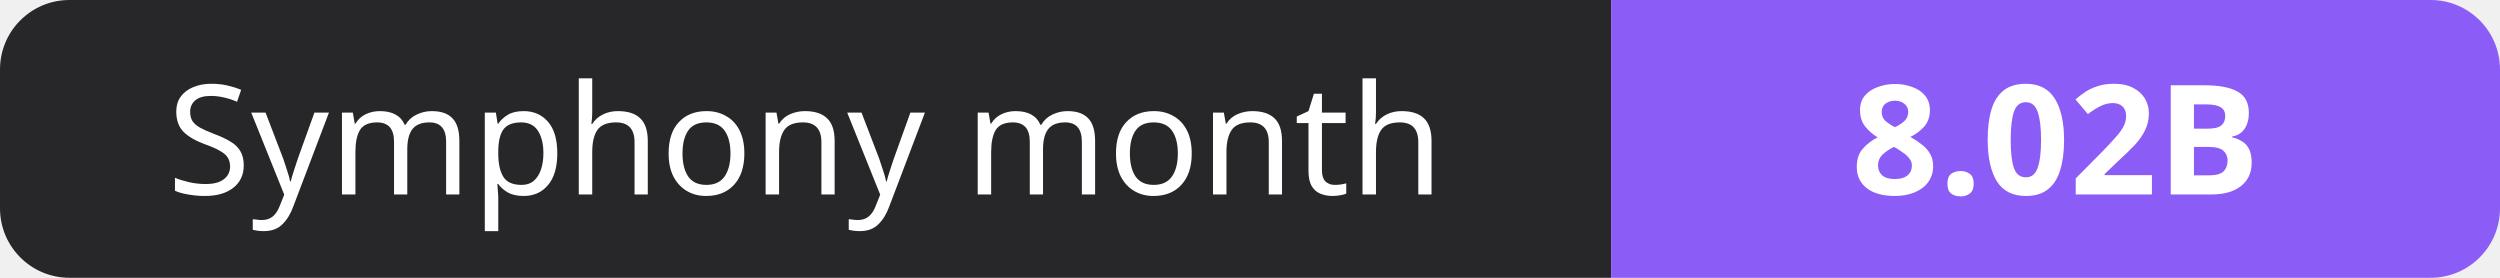
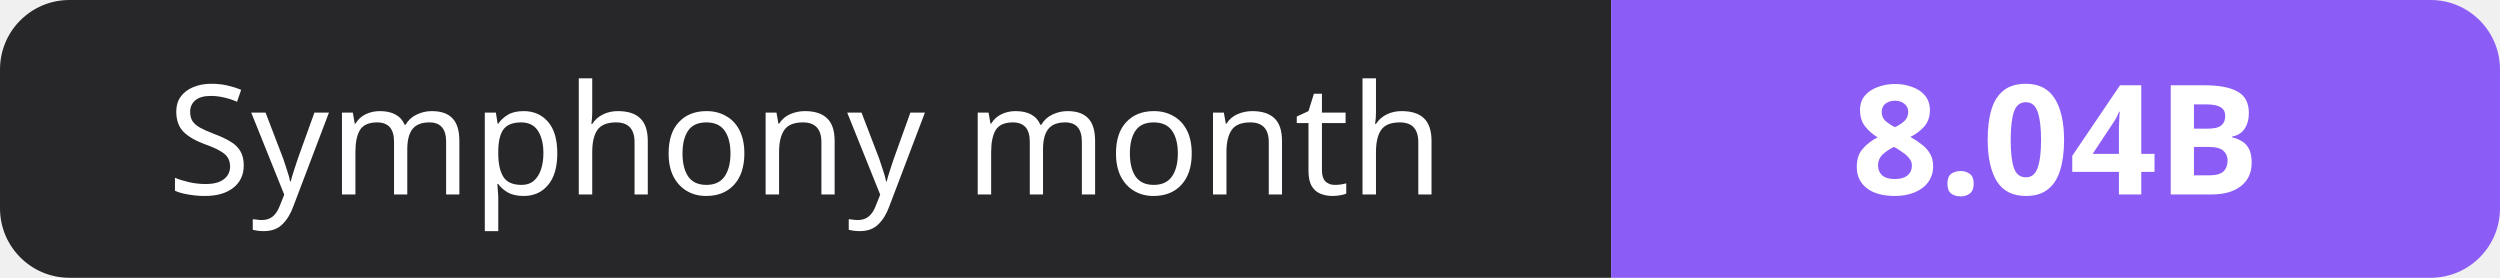
- <svg xmlns="http://www.w3.org/2000/svg" width="180" height="20" role="img" aria-label="Symphony month: 8.02B">
+ <svg xmlns="http://www.w3.org/2000/svg" width="180" height="20" role="img" aria-label="Symphony month: 8.04B">
  <clipPath id="r">
    <rect width="180" height="20" rx="5" fill="#fff" />
  </clipPath>
  <g clip-path="url(#r)">
    <rect width="116" height="20" fill="#27272a" />
    <rect x="116" width="64" height="20" fill="#8b5cf6" />
  </g>
  <g fill="#fff" text-anchor="middle" font-family="Verdana,Geneva,sans-serif" font-size="11">
    <text x="58.0" y="14">Symphony month</text>
-     <text x="148.0" y="14" font-weight="700">8.02B</text>
+     <text x="148.0" y="14" font-weight="700">8.04B</text>
  </g>
</svg>
